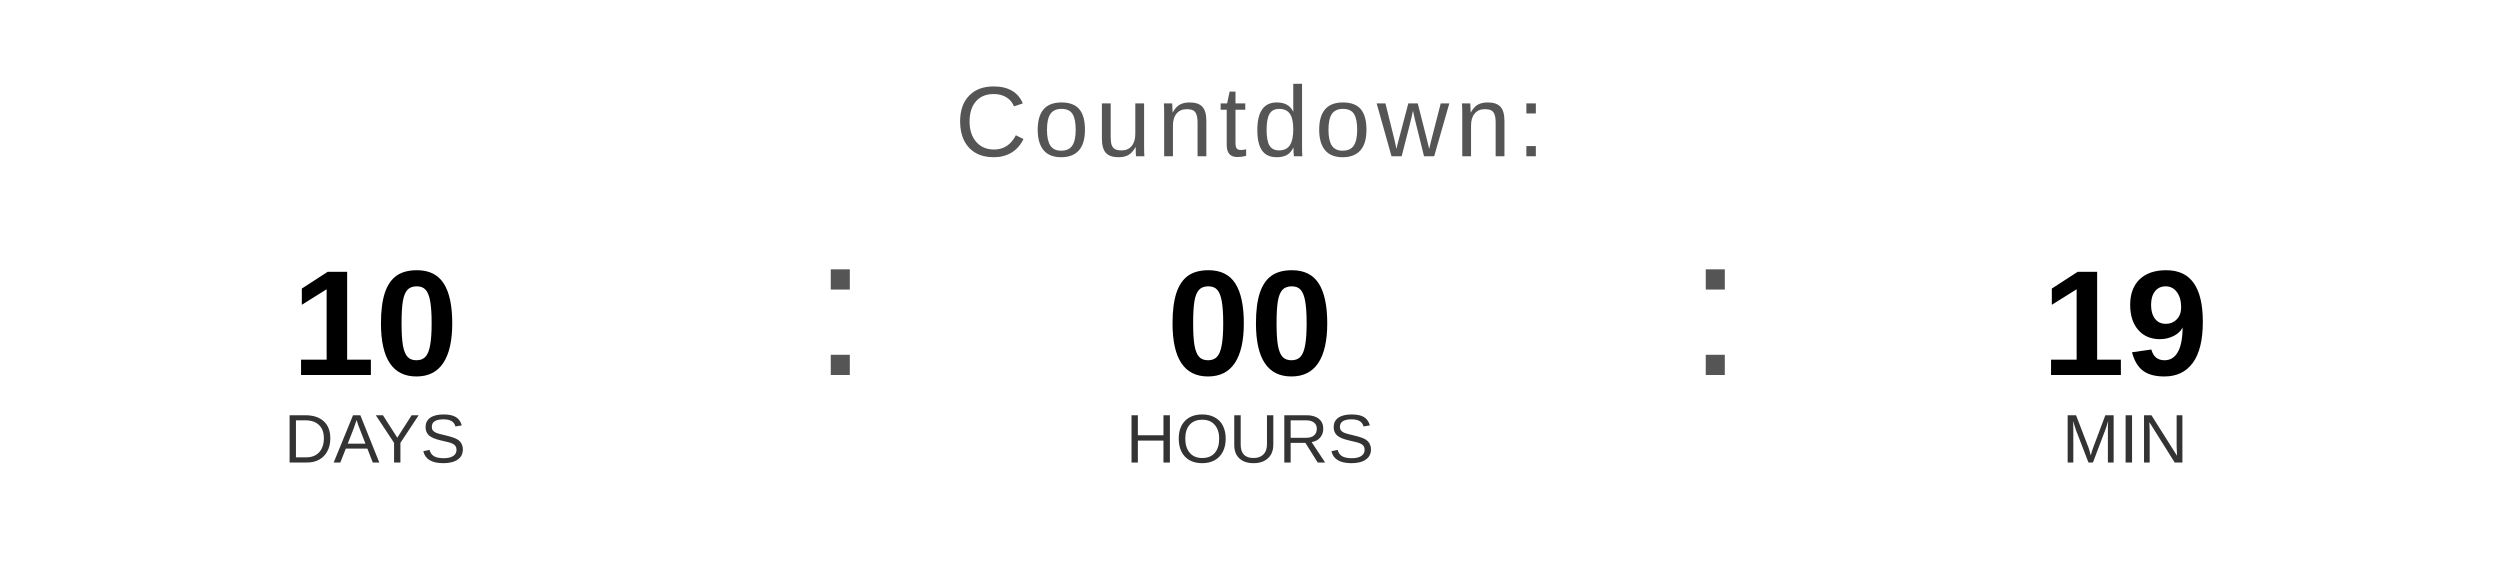
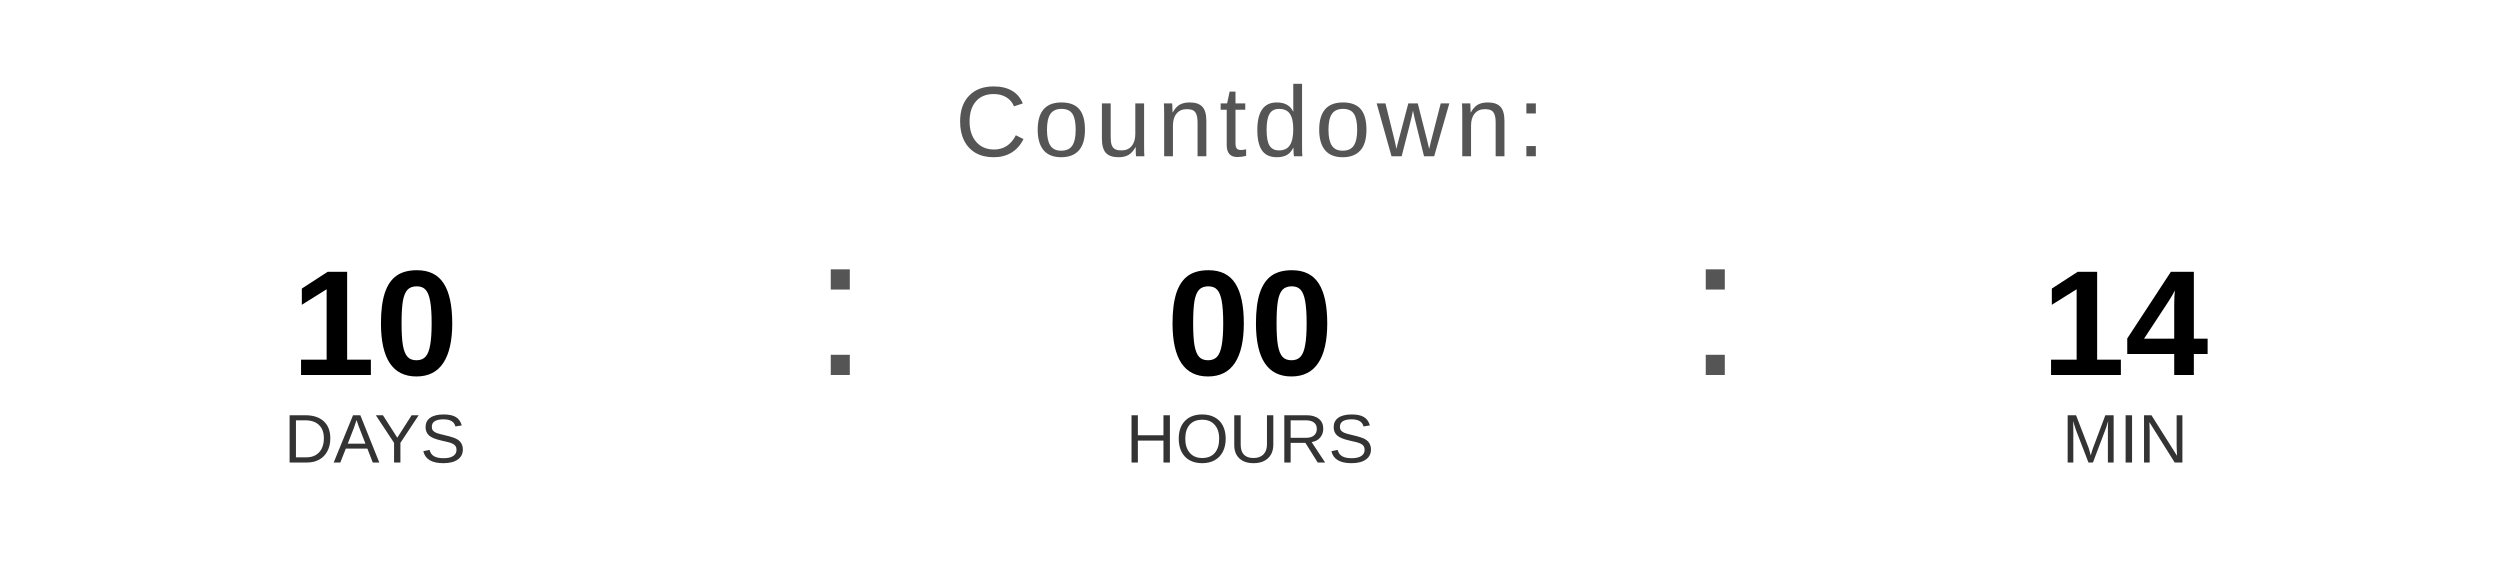
<svg xmlns="http://www.w3.org/2000/svg" width="400" height="90" viewBox="0 0 400 90">
  <text x="200" y="25" font-family="Arial, Helvetica, sans-serif" font-size="16" fill="#555555" text-anchor="middle" letter-spacing="1">
    Countdown:
  </text>
  <text x="60" y="60" font-family="Arial, Helvetica, sans-serif" font-size="24" font-weight="bold" fill="#000000" text-anchor="middle">10</text>
  <text x="60" y="74" font-family="Arial, Helvetica, sans-serif" font-size="11" fill="#333333" text-anchor="middle">DAYS</text>
  <text x="130" y="60" font-family="Arial, sans-serif" font-size="32" fill="#555555">:</text>
  <text x="200" y="60" font-family="Arial, Helvetica, sans-serif" font-size="24" font-weight="bold" fill="#000000" text-anchor="middle">00</text>
  <text x="200" y="74" font-family="Arial, Helvetica, sans-serif" font-size="11" fill="#333333" text-anchor="middle">HOURS</text>
  <text x="270" y="60" font-family="Arial, sans-serif" font-size="32" fill="#555555">:</text>
-   <text x="340" y="60" font-family="Arial, Helvetica, sans-serif" font-size="24" font-weight="bold" fill="#000000" text-anchor="middle">19</text>
+   <text x="340" y="60" font-family="Arial, Helvetica, sans-serif" font-size="24" font-weight="bold" fill="#000000" text-anchor="middle">14</text>
  <text x="340" y="74" font-family="Arial, Helvetica, sans-serif" font-size="11" fill="#333333" text-anchor="middle">MIN</text>
</svg>
